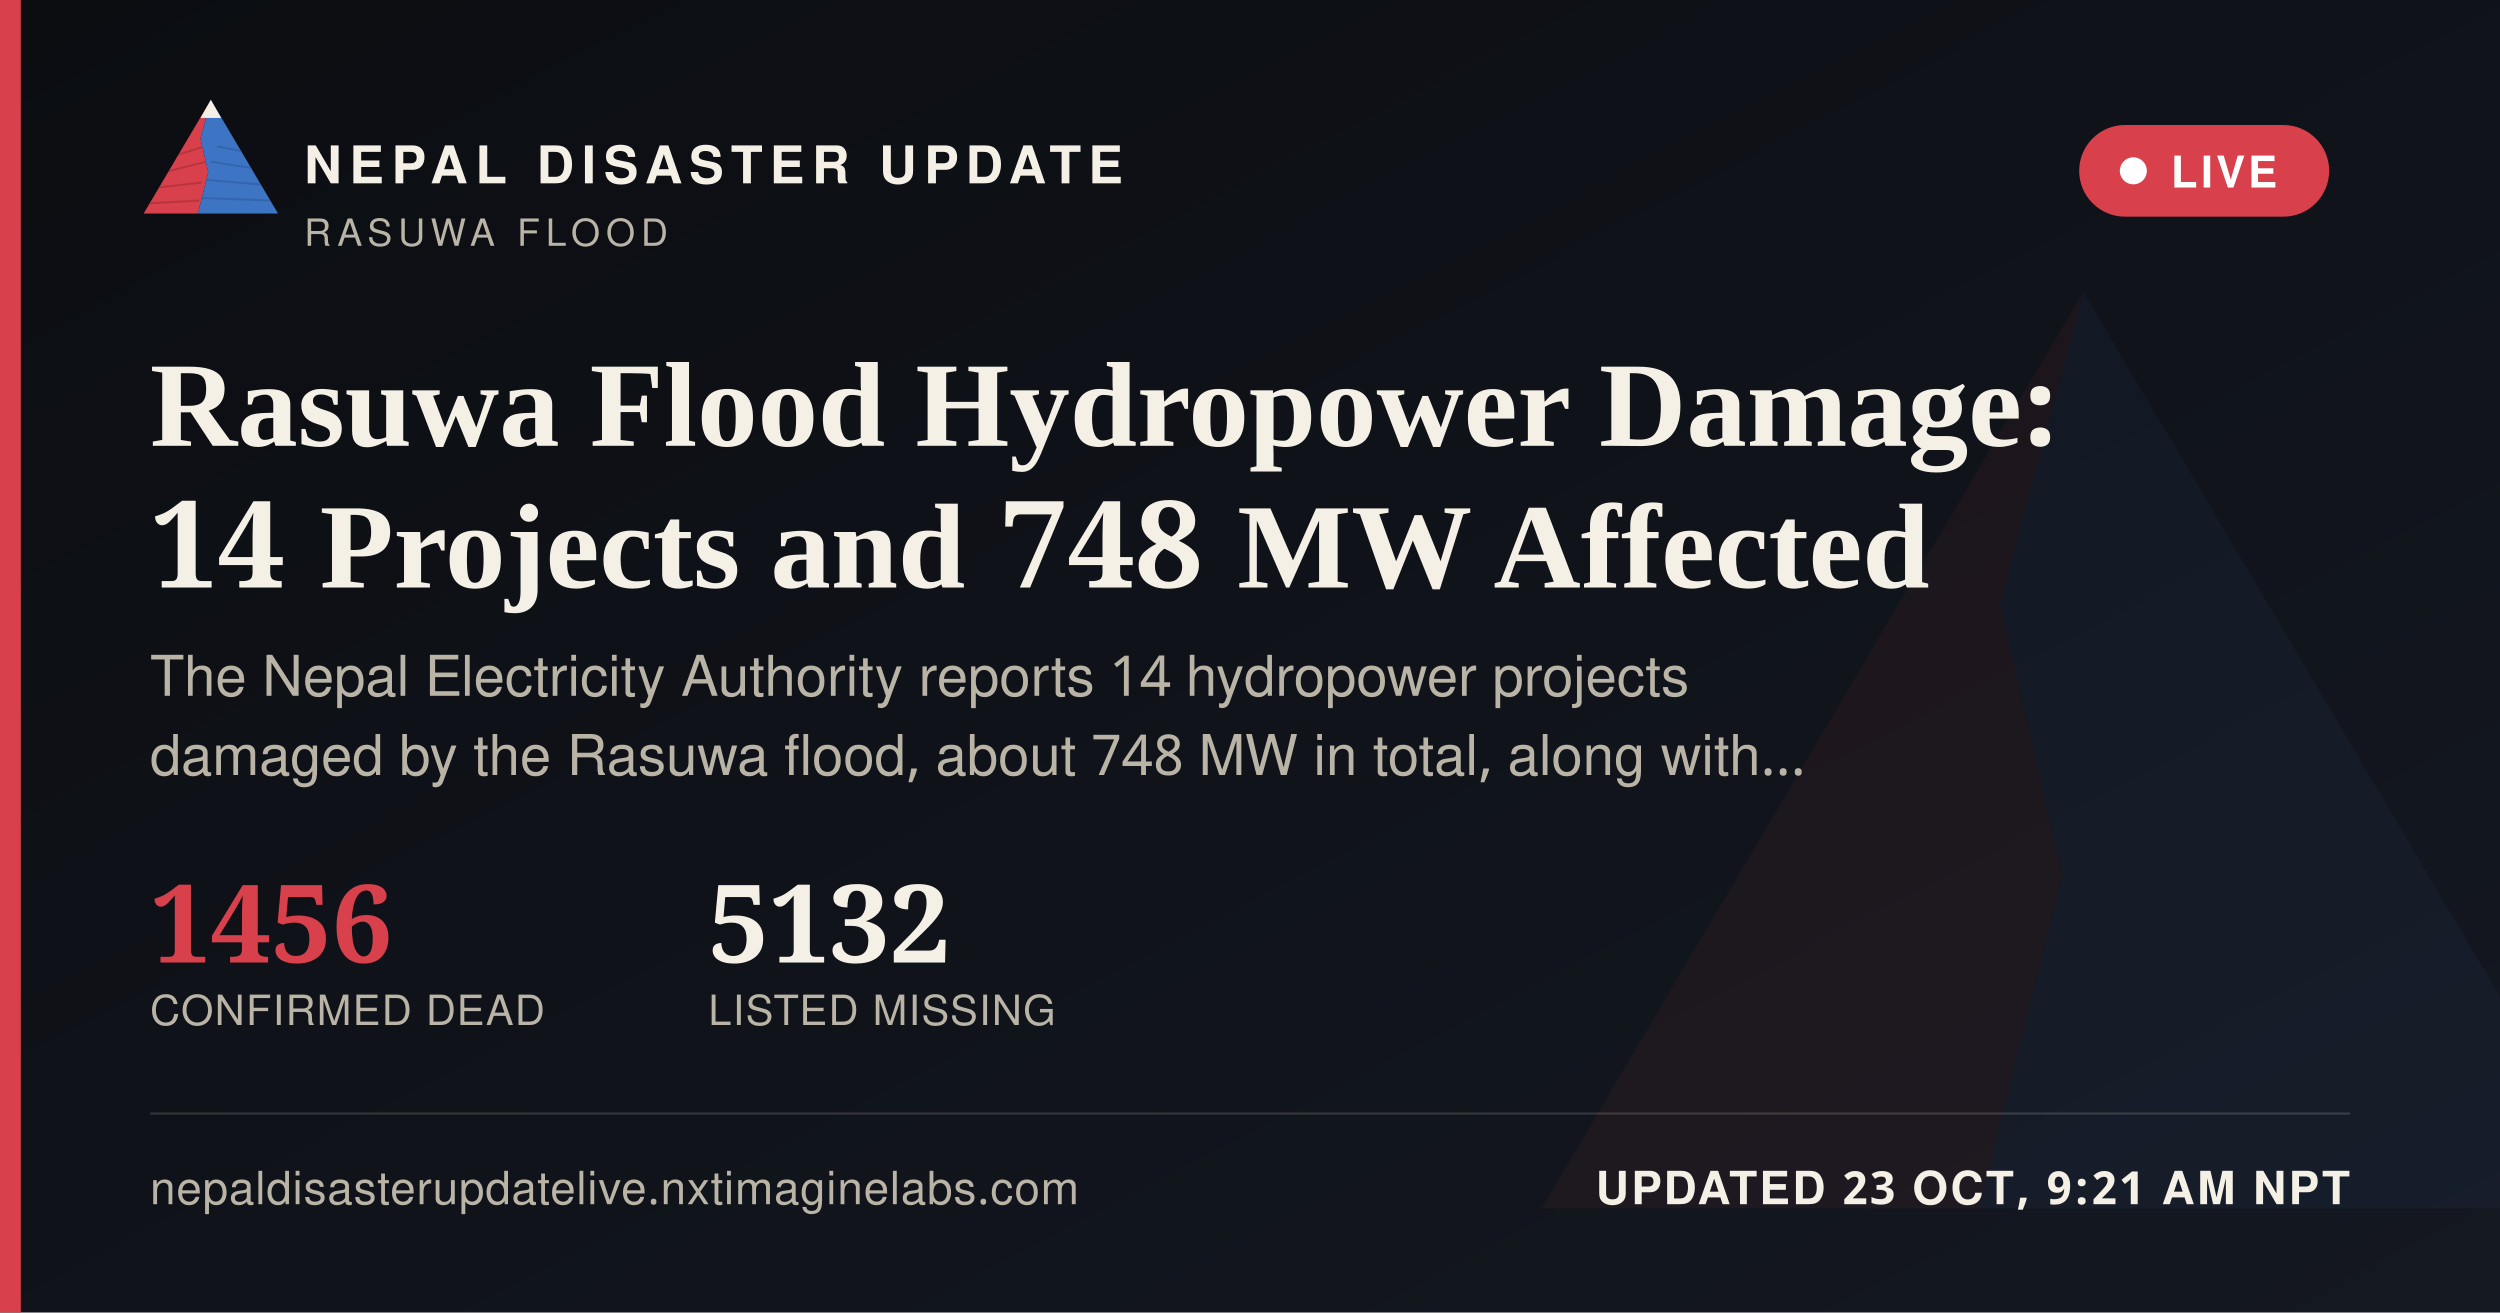
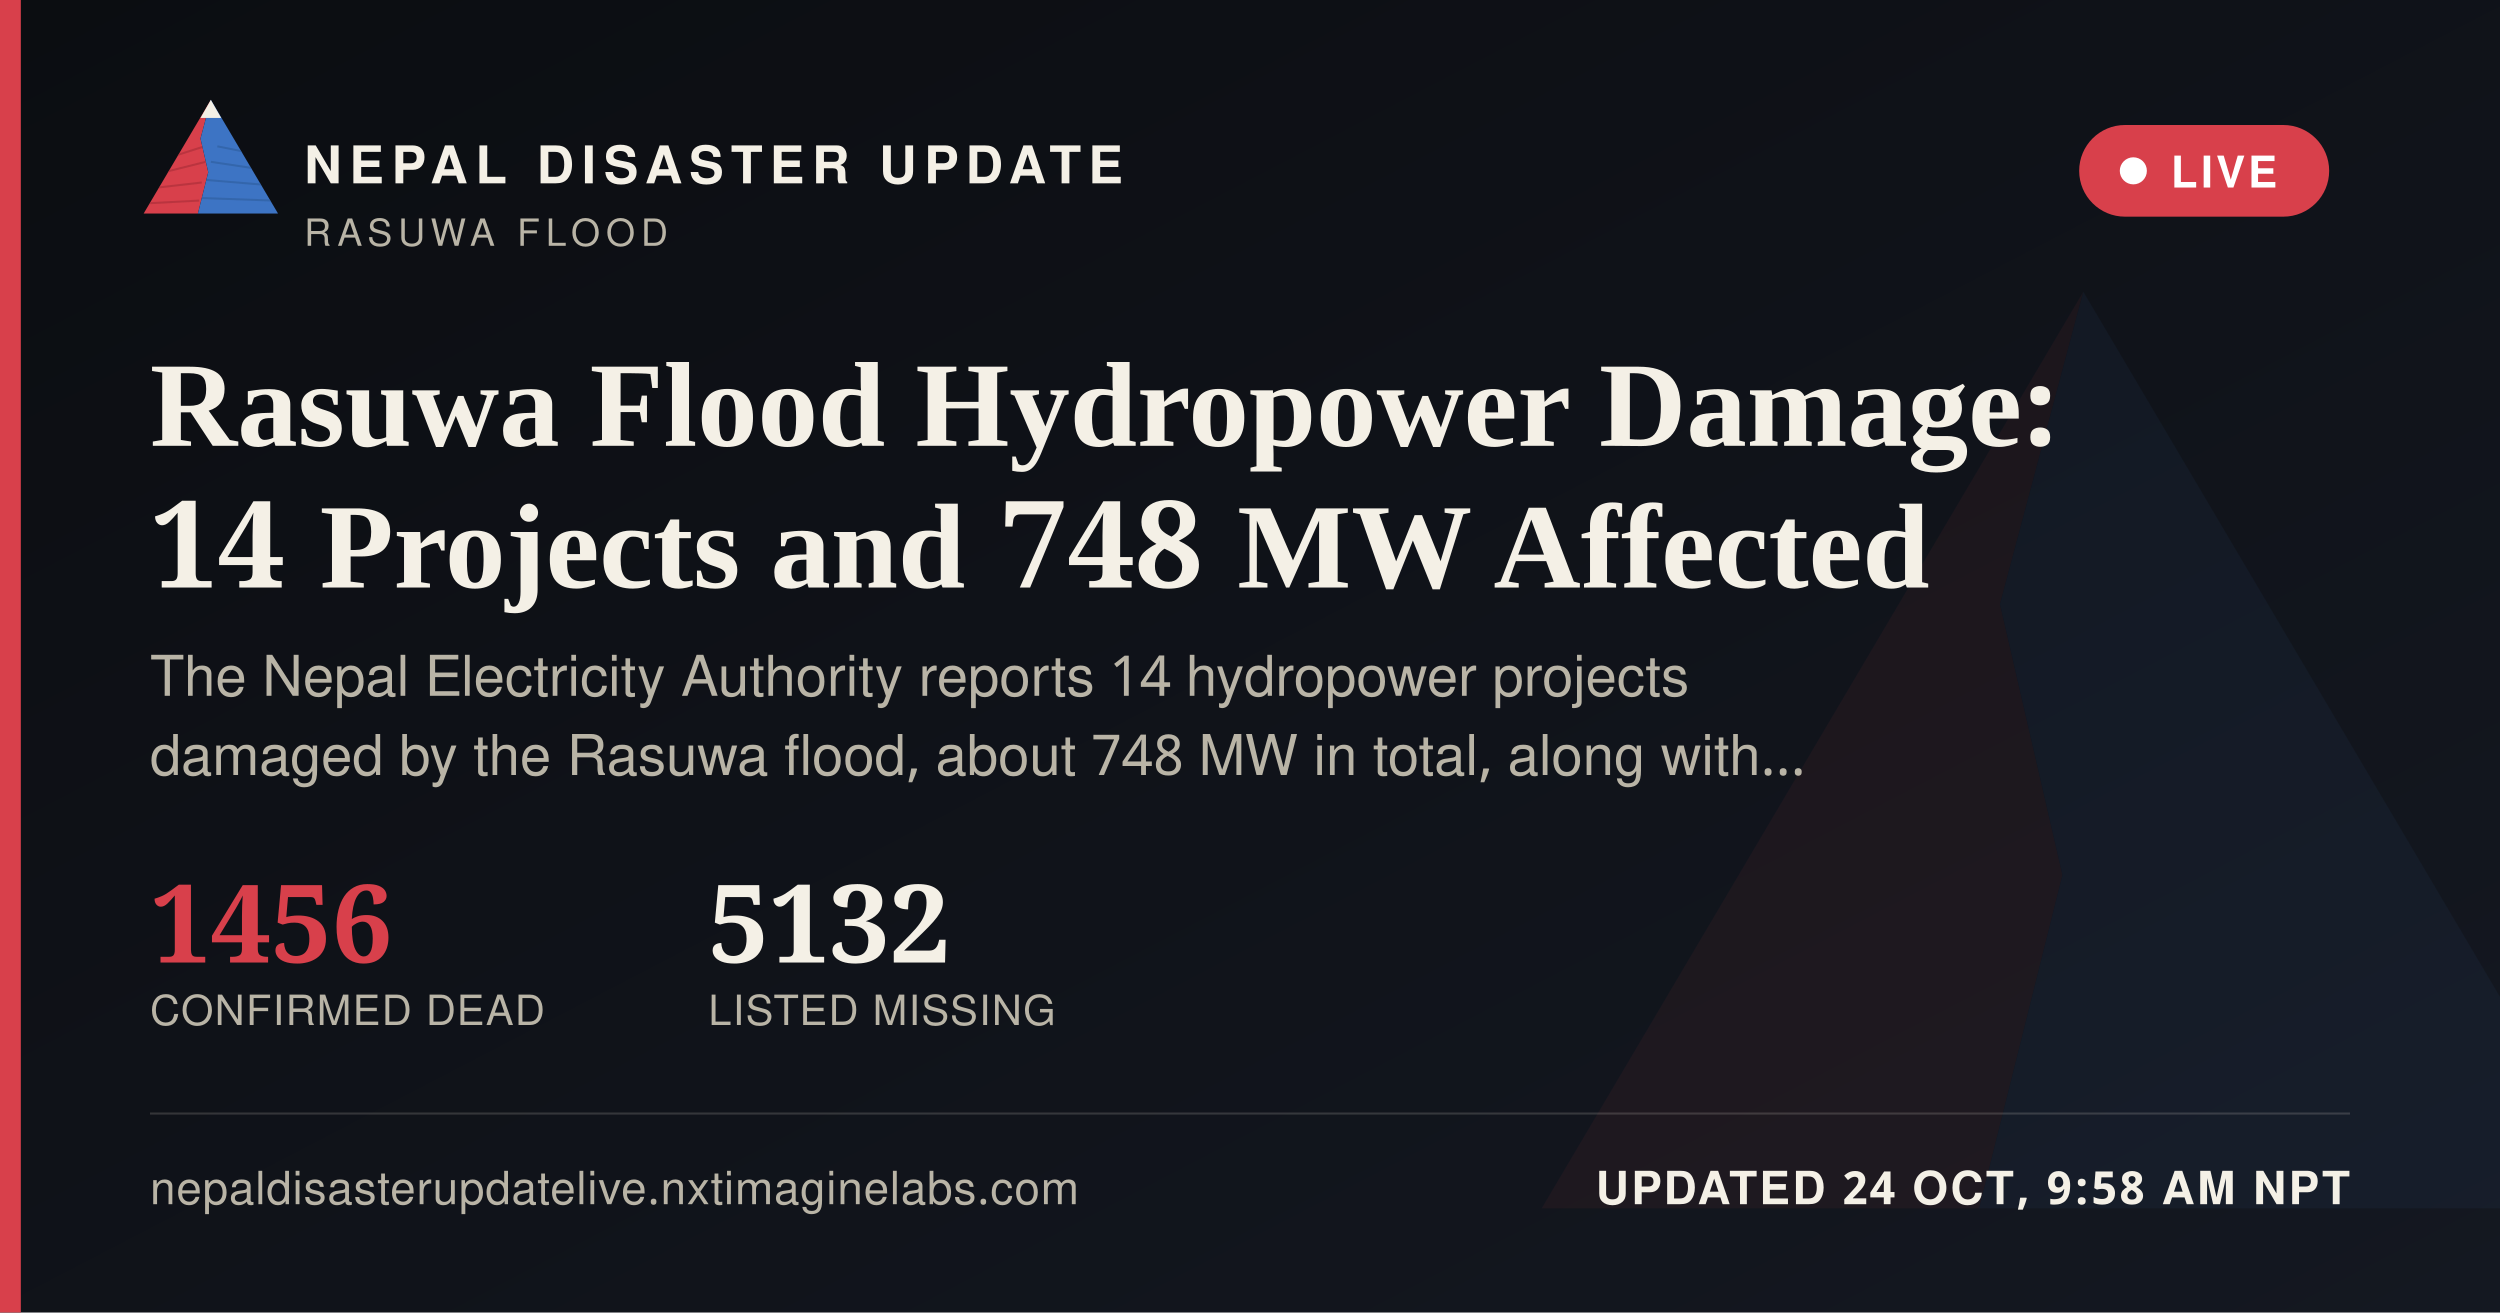
<svg xmlns="http://www.w3.org/2000/svg" width="1200" height="630" viewBox="0 0 1200 630">
  <defs>
    <linearGradient id="ogbg" x1="0" y1="0" x2="1" y2="1">
      <stop offset="0" stop-color="#0B0D11" />
      <stop offset="1" stop-color="#141821" />
    </linearGradient>
  </defs>
  <rect width="1200" height="630" fill="url(#ogbg)" />
  <g transform="translate(700,60) scale(5)" opacity="0.06">
    <polygon points="60,16 52,46 58,72 50,104 8,104" fill="#D8404B" />
    <polygon points="60,16 112,104 50,104 58,72 52,46" fill="#3D74C4" />
  </g>
  <rect x="0" y="0" width="10" height="630" fill="#D8404B" />
  <g transform="translate(64,38) scale(0.62)">
    <g>
      <defs>
        <clipPath id="ogLc">
          <polygon points="60,16 52,46 58,72 50,104 8,104" />
        </clipPath>
        <clipPath id="ogRc">
          <polygon points="60,16 112,104 50,104 58,72 52,46" />
        </clipPath>
      </defs>
      <polygon points="60,16 52,46 58,72 50,104 8,104" fill="#D8404B" />
      <g clip-path="url(#ogLc)" stroke="#A32A34" stroke-width="1.6" fill="none" opacity="0.55">
        <path d="M30,60 L55,52" />
        <path d="M24,72 L56,64" />
        <path d="M18,84 L53,80" />
        <path d="M13,96 L51,94" />
      </g>
      <polygon points="60,16 112,104 50,104 58,72 52,46" fill="#3D74C4" />
      <g clip-path="url(#ogRc)" stroke="#2A5793" stroke-width="1.6" fill="none" opacity="0.5">
        <path d="M65,52 L95,58" />
        <path d="M60,64 L100,70" />
        <path d="M56,78 L104,82" />
        <path d="M52,92 L108,94" />
      </g>
      <polygon points="60,16 52,30 68,30" fill="#F4F0E6" />
    </g>
  </g>
  <text x="146" y="88" font-family="'Public Sans', 'Noto Sans Devanagari', 'Helvetica Neue', Helvetica, Arial, sans-serif" font-size="25" font-weight="800" letter-spacing="3.6" fill="#F4F0E6">NEPAL DISASTER UPDATE</text>
  <text x="146" y="118" font-family="'Public Sans', 'Noto Sans Devanagari', 'Helvetica Neue', Helvetica, Arial, sans-serif" font-size="18" letter-spacing="2.8" fill="#B9B4A6">RASUWA FLOOD</text>
  <g>
    <rect x="998" y="60" width="120" height="44" rx="22" fill="#D8404B" stroke="none" />
    <circle cx="1024" cy="82" r="6.5" fill="#FFFFFF" />
    <text x="1042" y="90" font-family="'Public Sans', 'Noto Sans Devanagari', 'Helvetica Neue', Helvetica, Arial, sans-serif" font-size="21" font-weight="700" letter-spacing="1.6" fill="#FFFFFF">LIVE</text>
  </g>
  <text x="72" y="214" font-family="Newsreader, 'Noto Serif Devanagari', Georgia, 'Times New Roman', serif" font-size="58" font-weight="600" fill="#F4F0E6">Rasuwa Flood Hydropower Damage:</text>
  <text x="72" y="282" font-family="Newsreader, 'Noto Serif Devanagari', Georgia, 'Times New Roman', serif" font-size="58" font-weight="600" fill="#F4F0E6">14 Projects and 748 MW Affected</text>
  <text x="72" y="334" font-family="'Public Sans', 'Noto Sans Devanagari', 'Helvetica Neue', Helvetica, Arial, sans-serif" font-size="27" fill="#B9B4A6">The Nepal Electricity Authority reports 14 hydropower projects</text>
  <text x="72" y="372" font-family="'Public Sans', 'Noto Sans Devanagari', 'Helvetica Neue', Helvetica, Arial, sans-serif" font-size="27" fill="#B9B4A6">damaged by the Rasuwa flood, about 748 MW in total, along with…</text>
  <g transform="translate(72,462)">
    <text x="0" y="0" font-family="Newsreader, 'Noto Serif Devanagari', Georgia, 'Times New Roman', serif" font-size="52" font-weight="600" fill="#D8404B">1456</text>
    <text x="0" y="30" font-family="'Public Sans', 'Noto Sans Devanagari', 'Helvetica Neue', Helvetica, Arial, sans-serif" font-size="20" letter-spacing="0.6" fill="#B9B4A6">CONFIRMED DEAD</text>
    <text x="268" y="0" font-family="Newsreader, 'Noto Serif Devanagari', Georgia, 'Times New Roman', serif" font-size="52" font-weight="600" fill="#F4F0E6">5132</text>
    <text x="268" y="30" font-family="'Public Sans', 'Noto Sans Devanagari', 'Helvetica Neue', Helvetica, Arial, sans-serif" font-size="20" letter-spacing="0.6" fill="#B9B4A6">LISTED MISSING</text>
  </g>
  <rect x="72" y="534" width="1056" height="1" fill="rgba(244,240,230,0.16)" />
  <text x="72" y="578" font-family="'Public Sans', 'Noto Sans Devanagari', 'Helvetica Neue', Helvetica, Arial, sans-serif" font-size="22" fill="#B9B4A6" letter-spacing="0.4">nepaldisasterupdatelive.nxtimaginelabs.com</text>
-   <text x="1128" y="578" text-anchor="end" font-family="'Public Sans', 'Noto Sans Devanagari', 'Helvetica Neue', Helvetica, Arial, sans-serif" font-size="22" font-weight="700" letter-spacing="1.2" fill="#F4F0E6">UPDATED 23 OCT, 9:21 AM NPT</text>
+   <text x="1128" y="578" text-anchor="end" font-family="'Public Sans', 'Noto Sans Devanagari', 'Helvetica Neue', Helvetica, Arial, sans-serif" font-size="22" font-weight="700" letter-spacing="1.2" fill="#F4F0E6">UPDATED 24 OCT, 9:58 AM NPT</text>
</svg>
